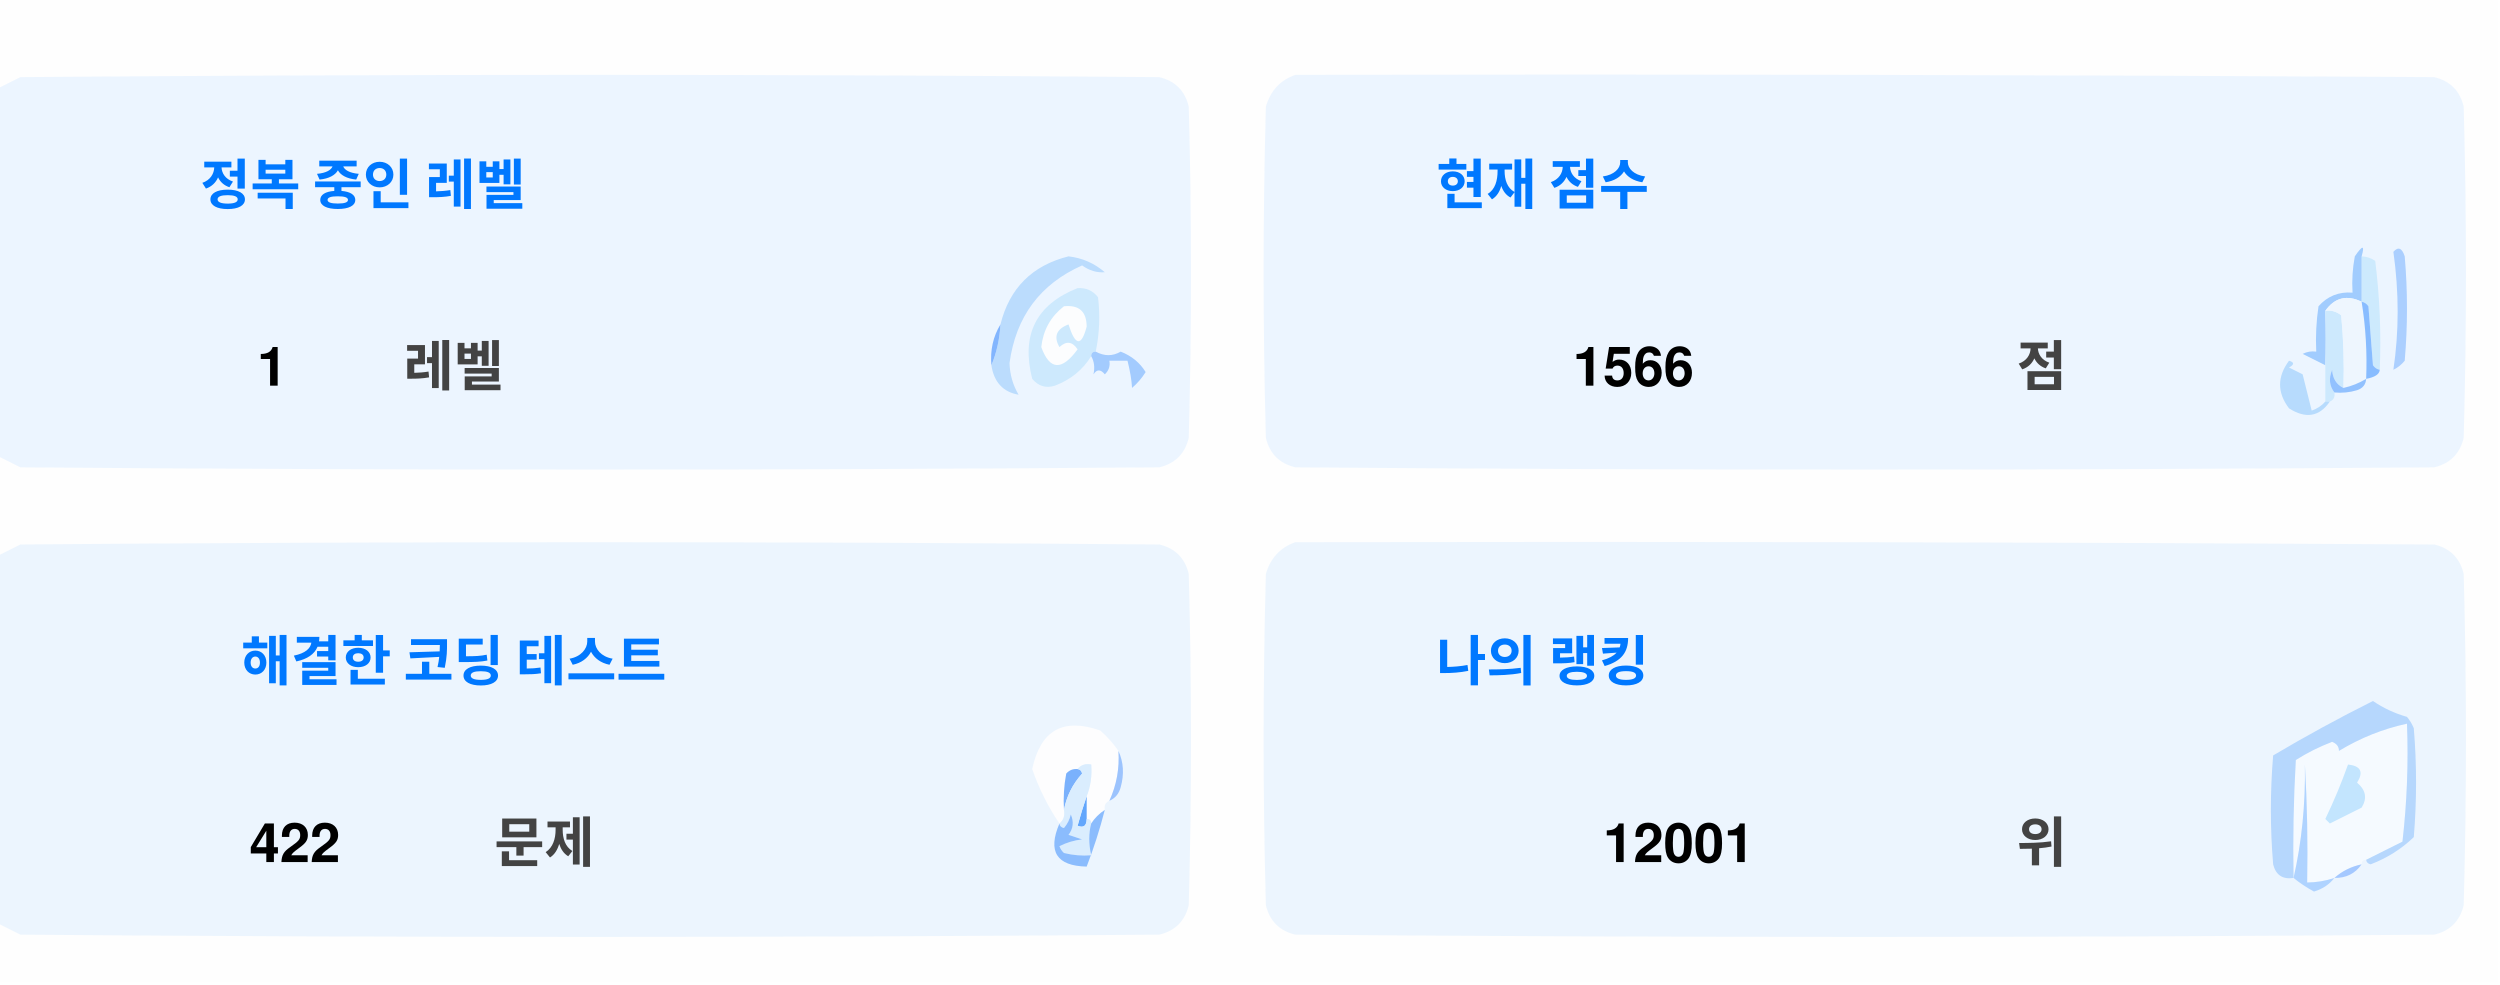
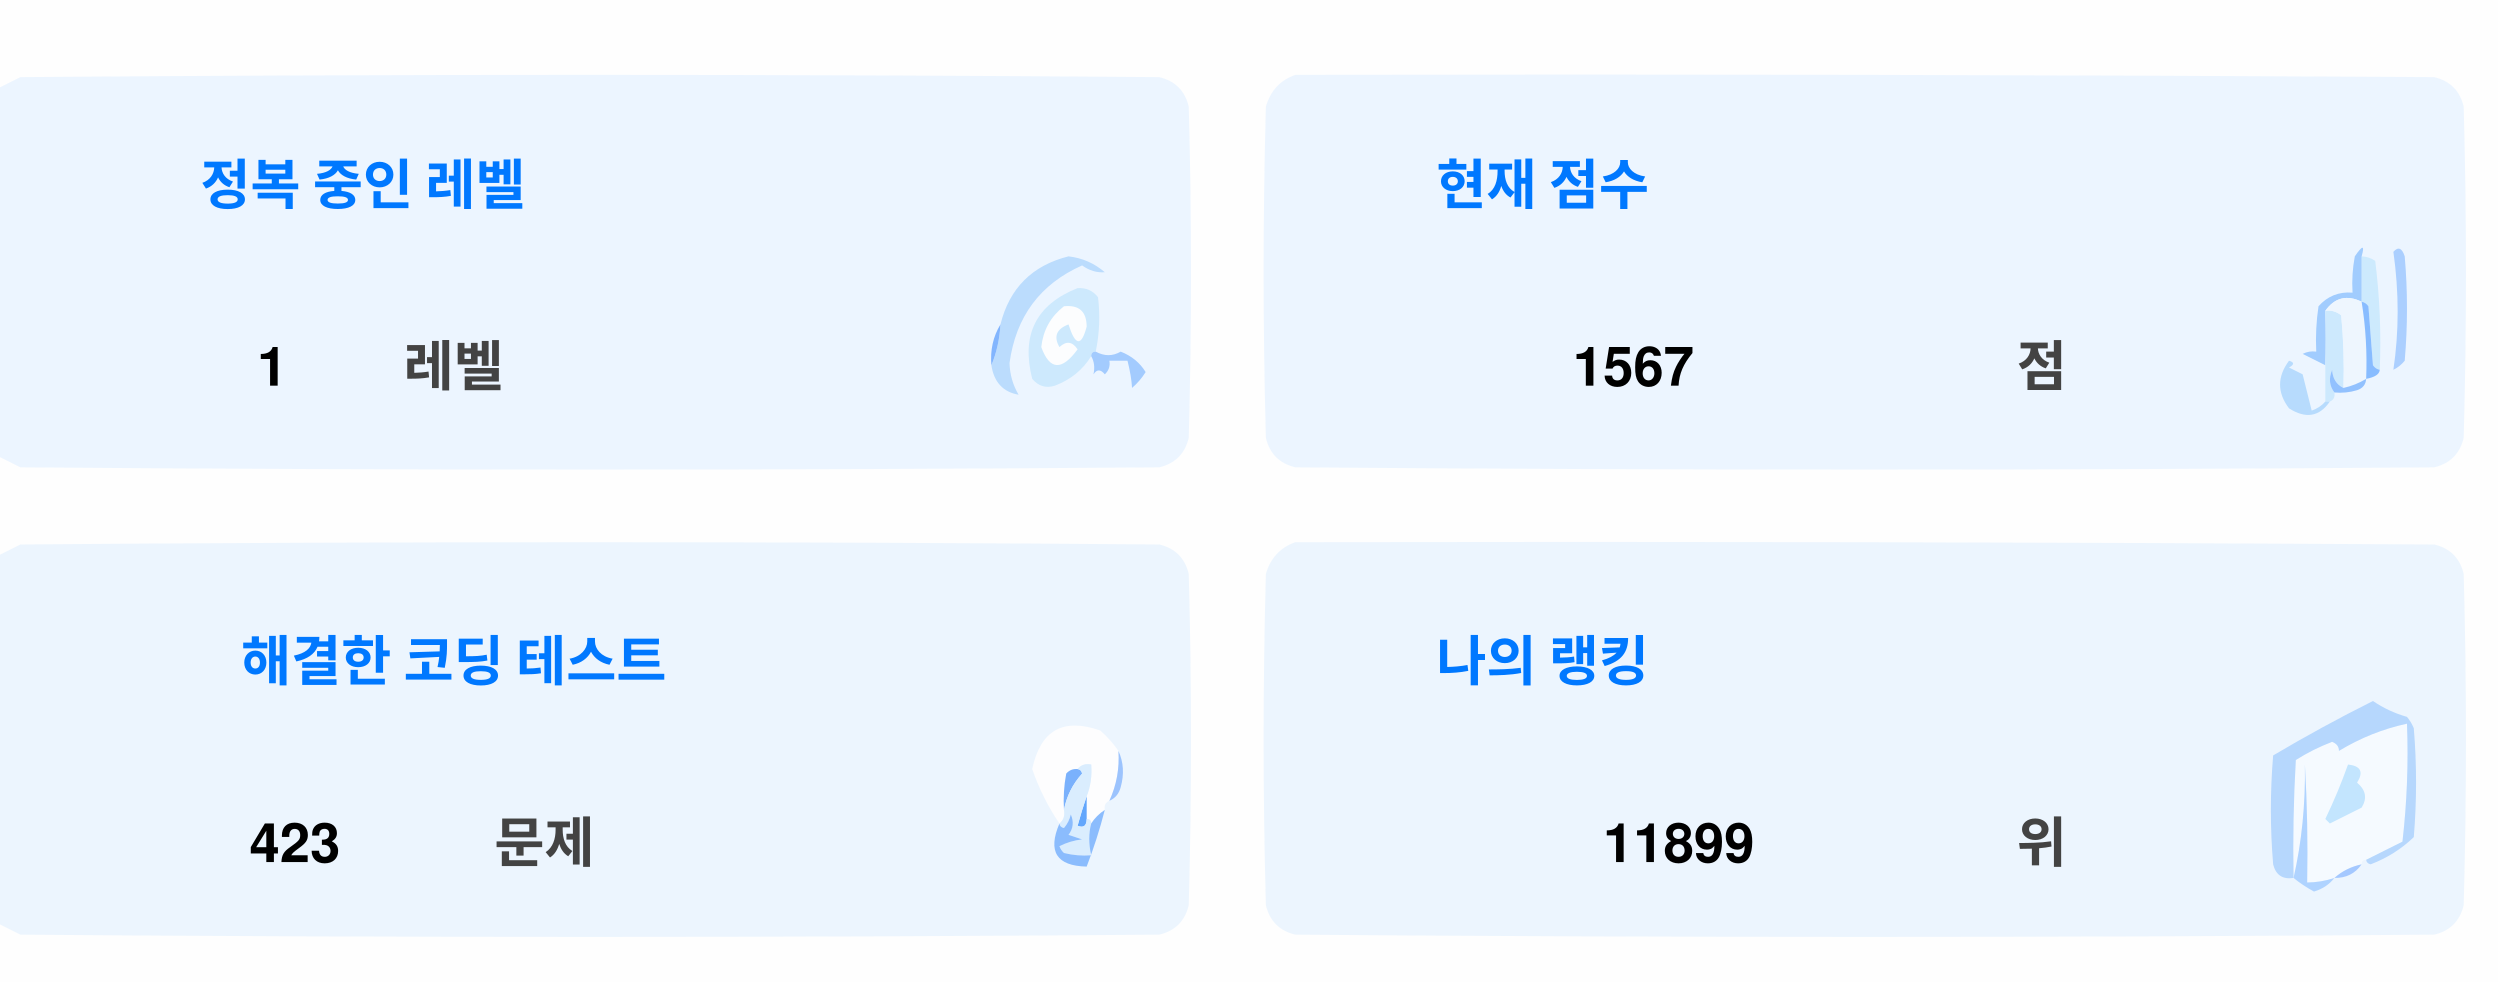
<svg xmlns="http://www.w3.org/2000/svg" version="1.1" width="551px" height="217px" style="shape-rendering:geometricPrecision; text-rendering:geometricPrecision; image-rendering:optimizeQuality; fill-rule:evenodd; clip-rule:evenodd">
  <style>.title {fill: #434343;font-size: 1rem;line-height: 1.5rem;font-weight: bold;font-family: -apple-system, BlinkMacSystemFont, Segoe UI, Helvetica, Arial, sans-serif, Apple Color Emoji, Segoe UI Emoji;}.desc {fill: #434343;font-size: 2.5rem;font-weight: bold;line-height: 1.5rem;font-family: -apple-system, BlinkMacSystemFont, Segoe UI, Helvetica, Arial, sans-serif, Apple Color Emoji, Segoe UI Emoji;}.desc-2 {fill: #434343;font-size: 1rem;font-weight: bold;line-height: 1.5rem;font-family: -apple-system, BlinkMacSystemFont, Segoe UI, Helvetica, Arial, sans-serif, Apple Color Emoji, Segoe UI Emoji;}.text, .desc {animation: twinkling 4s ease-in-out infinite;}@keyframes twinkling {40% { opacity: 1; }50% { opacity: 0.5; }60% { opacity: 1; }70% { opacity: 0.5; }80% { opacity: 1; }}</style>
  <g>
    <path style="opacity:1" fill="#fefefe" d="M -0.5,-0.5 C 183.167,-0.5 366.833,-0.5 550.5,-0.5C 550.5,71.833 550.5,144.167 550.5,216.5C 366.833,216.5 183.167,216.5 -0.5,216.5C -0.5,212.167 -0.5,207.833 -0.5,203.5C 1.14,204.32 2.807,205.153 4.5,206C 88.167,206.667 171.833,206.667 255.5,206C 259,205.167 261.167,203 262,199.5C 262.667,175.167 262.667,150.833 262,126.5C 261.167,123 259,120.833 255.5,120C 171.833,119.333 88.167,119.333 4.5,120C 2.807,120.847 1.14,121.68 -0.5,122.5C -0.5,115.167 -0.5,107.833 -0.5,100.5C 1.14,101.32 2.807,102.153 4.5,103C 88.167,103.667 171.833,103.667 255.5,103C 259,102.167 261.167,100 262,96.5C 262.667,72.167 262.667,47.833 262,23.5C 261.167,20 259,17.833 255.5,17C 171.833,16.333 88.167,16.333 4.5,17C 2.807,17.847 1.14,18.68 -0.5,19.5C -0.5,12.833 -0.5,6.167 -0.5,-0.5 Z" />
  </g>
  <g>
    <path style="opacity:1" fill="#ecf5ff" d="M -0.5,100.5 C -0.5,73.5 -0.5,46.5 -0.5,19.5C 1.14,18.68 2.807,17.847 4.5,17C 88.167,16.333 171.833,16.333 255.5,17C 259,17.833 261.167,20 262,23.5C 262.667,47.833 262.667,72.167 262,96.5C 261.167,100 259,102.167 255.5,103C 171.833,103.667 88.167,103.667 4.5,103C 2.807,102.153 1.14,101.32 -0.5,100.5 Z" />
  </g>
  <g>
    <path style="opacity:1" fill="#ecf5ff" d="M 285.5,16.5 C 369.167,16.333 452.834,16.5 536.5,17C 540,17.833 542.167,20 543,23.5C 543.667,47.833 543.667,72.167 543,96.5C 542.167,100 540,102.167 536.5,103C 452.833,103.667 369.167,103.667 285.5,103C 282,102.167 279.833,100 279,96.5C 278.333,72.167 278.333,47.833 279,23.5C 280.018,19.985 282.185,17.652 285.5,16.5 Z" />
  </g>
  <g>
    <path style="opacity:1" fill="#cdeafd" d="M 520.5,56.5 C 521.583,56.539 522.583,56.873 523.5,57.5C 524.498,65.472 524.831,73.472 524.5,81.5C 523.883,81.389 523.383,81.056 523,80.5C 522.667,76.167 522.333,71.833 522,67.5C 521.617,66.944 521.117,66.611 520.5,66.5C 520.5,63.167 520.5,59.833 520.5,56.5 Z" />
  </g>
  <g>
    <path style="opacity:1" fill="#abcfff" d="M 527.5,55.5 C 528.566,54.308 529.399,54.641 530,56.5C 530.667,64.167 530.667,71.833 530,79.5C 529.311,80.357 528.478,81.023 527.5,81.5C 528.758,73.08 528.758,64.414 527.5,55.5 Z" />
  </g>
  <g>
    <path style="opacity:1" fill="#bbdcfd" d="M 218.5,80.5 C 219.657,77.727 220.324,74.727 220.5,71.5C 222.49,63.51 227.49,58.51 235.5,56.5C 238.528,56.847 241.194,58.014 243.5,60C 241.744,60.141 240.078,59.641 238.5,58.5C 229.247,62.607 223.914,69.773 222.5,80C 222.565,82.526 223.232,84.859 224.5,87C 221.07,86.397 219.07,84.231 218.5,80.5 Z" />
  </g>
  <g>
    <path style="opacity:1" fill="#cde9fd" d="M 241.5,77.5 C 240.833,77.5 240.5,77.833 240.5,78.5C 238.628,81.529 235.961,83.695 232.5,85C 230.536,85.624 228.869,85.124 227.5,83.5C 225.021,73.791 228.354,67.124 237.5,63.5C 239.374,63.39 240.874,64.056 242,65.5C 242.497,69.524 242.331,73.524 241.5,77.5 Z" />
  </g>
  <g>
    <path style="opacity:1" fill="#fcfdfe" d="M 234.5,67.5 C 237.826,67.162 239.493,68.662 239.5,72C 238.334,76.434 237,76.267 235.5,71.5C 232.832,72.515 232.166,74.182 233.5,76.5C 235.017,75.089 236.351,75.256 237.5,77C 234.006,81.771 231.34,81.605 229.5,76.5C 229.904,72.771 231.571,69.771 234.5,67.5 Z" />
  </g>
  <g>
    <path style="opacity:1" fill="#a1ccfe" d="M 520.5,56.5 C 520.5,59.833 520.5,63.167 520.5,66.5C 517.238,64.922 514.572,65.589 512.5,68.5C 512.617,72.81 512.617,76.81 512.5,80.5C 510.86,79.68 509.193,78.847 507.5,78C 508.448,77.517 509.448,77.35 510.5,77.5C 510.335,74.15 510.502,70.817 511,67.5C 512.995,65.253 515.495,64.253 518.5,64.5C 518.336,61.813 518.503,59.146 519,56.5C 520.731,53.969 521.231,53.969 520.5,56.5 Z" />
  </g>
  <g>
    <path style="opacity:1" fill="#cde9fd" d="M 512.5,68.5 C 513.822,68.33 514.989,68.663 516,69.5C 516.499,74.823 516.666,80.156 516.5,85.5C 514.955,84.77 514.122,83.437 514,81.5C 513.22,83.387 513.387,85.054 514.5,86.5C 514.672,87.492 514.338,88.158 513.5,88.5C 513.167,88.5 512.833,88.5 512.5,88.5C 512.5,85.833 512.5,83.167 512.5,80.5C 512.617,76.81 512.617,72.81 512.5,68.5 Z" />
  </g>
  <g>
    <path style="opacity:1" fill="#eef6fe" d="M 520.5,66.5 C 521.407,72.106 521.74,77.773 521.5,83.5C 519.95,84.441 518.284,85.108 516.5,85.5C 516.666,80.156 516.499,74.823 516,69.5C 514.989,68.663 513.822,68.33 512.5,68.5C 514.572,65.589 517.238,64.922 520.5,66.5 Z" />
  </g>
  <g>
    <path style="opacity:1" fill="#88bcff" d="M 520.5,66.5 C 521.117,66.611 521.617,66.944 522,67.5C 522.333,71.833 522.667,76.167 523,80.5C 523.383,81.056 523.883,81.389 524.5,81.5C 524.445,82.469 523.445,83.136 521.5,83.5C 521.74,77.773 521.407,72.106 520.5,66.5 Z" />
  </g>
  <g>
    <path style="opacity:1" fill="#82b5fe" d="M 220.5,71.5 C 220.324,74.727 219.657,77.727 218.5,80.5C 218.215,77.171 218.882,74.171 220.5,71.5 Z" />
  </g>
  <g>
    <path style="opacity:1" fill="#a3cbfe" d="M 240.5,78.5 C 240.5,77.833 240.833,77.5 241.5,77.5C 243.391,78.536 245.224,78.536 247,77.5C 249.391,78.429 251.225,79.929 252.5,82C 251.681,83.319 250.681,84.486 249.5,85.5C 249.409,83.777 249.075,81.777 248.5,79.5C 247.167,79.5 245.833,79.5 244.5,79.5C 244.719,80.675 244.386,81.675 243.5,82.5C 242.575,81.359 241.741,81.359 241,82.5C 241.331,80.981 241.164,79.648 240.5,78.5 Z" />
  </g>
  <g>
    <path style="opacity:1" fill="#b7dbfd" d="M 512.5,88.5 C 512.833,88.5 513.167,88.5 513.5,88.5C 511.199,91.857 508.199,92.357 504.5,90C 501.872,86.535 501.872,83.035 504.5,79.5C 505.696,79.846 505.696,80.346 504.5,81C 505.5,81.5 506.5,82 507.5,82.5C 508.167,85.167 508.833,87.833 509.5,90.5C 510.739,90.058 511.739,89.391 512.5,88.5 Z" />
  </g>
  <g>
    <path style="opacity:1" fill="#92c1fe" d="M 516.5,85.5 C 518.284,85.108 519.95,84.441 521.5,83.5C 521.423,84.75 520.756,85.583 519.5,86C 517.866,86.493 516.199,86.66 514.5,86.5C 513.387,85.054 513.22,83.387 514,81.5C 514.122,83.437 514.955,84.77 516.5,85.5 Z" />
  </g>
  <g>
    <path style="opacity:1" fill="#ecf5fe" d="M -0.5,203.5 C -0.5,176.5 -0.5,149.5 -0.5,122.5C 1.14,121.68 2.807,120.847 4.5,120C 88.167,119.333 171.833,119.333 255.5,120C 259,120.833 261.167,123 262,126.5C 262.667,150.833 262.667,175.167 262,199.5C 261.167,203 259,205.167 255.5,206C 171.833,206.667 88.167,206.667 4.5,206C 2.807,205.153 1.14,204.32 -0.5,203.5 Z" />
  </g>
  <g>
    <path style="opacity:1" fill="#ecf5fe" d="M 285.5,119.5 C 369.167,119.333 452.834,119.5 536.5,120C 540,120.833 542.167,123 543,126.5C 543.667,150.833 543.667,175.167 543,199.5C 542.167,203 540,205.167 536.5,206C 452.833,206.667 369.167,206.667 285.5,206C 282,205.167 279.833,203 279,199.5C 278.333,175.167 278.333,150.833 279,126.5C 280.018,122.985 282.185,120.652 285.5,119.5 Z" />
  </g>
  <g>
    <path style="opacity:1" fill="#fdfdfe" d="M 246.5,165.5 C 246.758,169.367 246.092,173.034 244.5,176.5C 243.662,176.842 243.328,177.508 243.5,178.5C 242.272,179.306 241.272,180.306 240.5,181.5C 240.5,180.833 240.167,180.5 239.5,180.5C 239.5,178.833 239.5,177.167 239.5,175.5C 240.369,173.283 240.702,170.95 240.5,168.5C 239.209,168.263 238.209,168.596 237.5,169.5C 236.504,169.414 235.671,169.748 235,170.5C 234.503,173.146 234.336,175.813 234.5,178.5C 234.737,179.791 234.404,180.791 233.5,181.5C 230.986,177.806 228.986,173.806 227.5,169.5C 229.309,160.957 234.309,158.124 242.5,161C 244.07,162.397 245.404,163.897 246.5,165.5 Z" />
  </g>
  <g>
    <path style="opacity:1" fill="#f5faff" d="M 521.5,189.5 C 520.833,189.5 520.5,189.833 520.5,190.5C 518.181,190.992 516.181,191.992 514.5,193.5C 512.565,194.15 510.565,194.483 508.5,194.5C 508.666,185.827 508.5,177.16 508,168.5C 508.141,177.227 507.308,185.56 505.5,193.5C 505.334,184.827 505.5,176.16 506,167.5C 508.527,165.903 511.194,164.57 514,163.5C 515.011,163.892 515.511,164.559 515.5,165.5C 520.21,162.641 525.21,160.641 530.5,159.5C 530.831,168.192 530.498,176.859 529.5,185.5C 526.807,186.847 524.14,188.18 521.5,189.5 Z" />
  </g>
  <g>
    <path style="opacity:1" fill="#b6d7fd" d="M 521.5,189.5 C 524.14,188.18 526.807,186.847 529.5,185.5C 530.498,176.859 530.831,168.192 530.5,159.5C 525.21,160.641 520.21,162.641 515.5,165.5C 515.511,164.559 515.011,163.892 514,163.5C 511.194,164.57 508.527,165.903 506,167.5C 505.5,176.16 505.334,184.827 505.5,193.5C 503.089,193.863 501.589,192.863 501,190.5C 500.333,182.5 500.333,174.5 501,166.5C 508.173,162.246 515.507,158.246 523,154.5C 525.304,156.068 527.804,157.235 530.5,158C 531.126,158.75 531.626,159.584 532,160.5C 532.667,168.5 532.667,176.5 532,184.5C 529.292,187.111 526.125,189.111 522.5,190.5C 521.893,190.376 521.56,190.043 521.5,189.5 Z" />
  </g>
  <g>
    <path style="opacity:1" fill="#c3e5fe" d="M 517.5,168.5 C 520.317,168.801 520.984,170.134 519.5,172.5C 521.439,174.122 521.772,175.956 520.5,178C 518.167,179.167 515.833,180.333 513.5,181.5C 513.167,181.167 512.833,180.833 512.5,180.5C 514.414,176.515 516.081,172.515 517.5,168.5 Z" />
  </g>
  <g>
    <path style="opacity:1" fill="#7ab1fc" d="M 237.5,169.5 C 238.043,169.56 238.376,169.893 238.5,170.5C 236.395,172.836 235.062,175.503 234.5,178.5C 234.336,175.813 234.503,173.146 235,170.5C 235.671,169.748 236.504,169.414 237.5,169.5 Z" />
  </g>
  <g>
    <path style="opacity:1" fill="#afd3ff" d="M 514.5,193.5 C 513.378,194.947 511.878,195.947 510,196.5C 508.348,195.601 506.848,194.601 505.5,193.5C 507.308,185.56 508.141,177.227 508,168.5C 508.5,177.16 508.666,185.827 508.5,194.5C 510.565,194.483 512.565,194.15 514.5,193.5 Z" />
  </g>
  <g>
    <path style="opacity:1" fill="#9cc3fd" d="M 246.5,165.5 C 247.634,167.966 247.801,170.633 247,173.5C 246.623,174.942 245.79,175.942 244.5,176.5C 246.092,173.034 246.758,169.367 246.5,165.5 Z" />
  </g>
  <g>
    <path style="opacity:1" fill="#62a6fc" d="M 239.5,175.5 C 239.5,177.167 239.5,178.833 239.5,180.5C 239.483,182.028 238.816,182.528 237.5,182C 238.117,179.723 238.784,177.556 239.5,175.5 Z" />
  </g>
  <g>
    <path style="opacity:1" fill="#daedfe" d="M 237.5,169.5 C 238.209,168.596 239.209,168.263 240.5,168.5C 240.702,170.95 240.369,173.283 239.5,175.5C 238.784,177.556 238.117,179.723 237.5,182C 238.816,182.528 239.483,182.028 239.5,180.5C 240.167,180.5 240.5,180.833 240.5,181.5C 239.918,183.669 239.918,186.002 240.5,188.5C 238.473,188.662 236.473,188.495 234.5,188C 234.043,187.586 233.709,187.086 233.5,186.5C 235.078,185.702 236.744,185.202 238.5,185C 237.5,184.667 236.5,184.333 235.5,184C 236.554,182.612 236.72,181.112 236,179.5C 235.751,180.624 235.251,181.624 234.5,182.5C 233.893,182.376 233.56,182.043 233.5,181.5C 234.404,180.791 234.737,179.791 234.5,178.5C 235.062,175.503 236.395,172.836 238.5,170.5C 238.376,169.893 238.043,169.56 237.5,169.5 Z" />
  </g>
  <g>
    <path style="opacity:1" fill="#8bbcfd" d="M 243.5,178.5 C 242.395,182.803 241.062,186.969 239.5,191C 232.857,190.847 230.857,187.68 233.5,181.5C 233.56,182.043 233.893,182.376 234.5,182.5C 235.251,181.624 235.751,180.624 236,179.5C 236.72,181.112 236.554,182.612 235.5,184C 236.5,184.333 237.5,184.667 238.5,185C 236.744,185.202 235.078,185.702 233.5,186.5C 233.709,187.086 234.043,187.586 234.5,188C 236.473,188.495 238.473,188.662 240.5,188.5C 239.918,186.002 239.918,183.669 240.5,181.5C 241.272,180.306 242.272,179.306 243.5,178.5 Z" />
  </g>
  <g>
    <path style="opacity:1" fill="#a4c8ff" d="M 520.5,190.5 C 519.089,192.539 517.089,193.539 514.5,193.5C 516.181,191.992 518.181,190.992 520.5,190.5 Z" />
  </g>
  <text text-anchor="middle" x="80" y="45" class="title" style="fill:#0078ff;" stroke="#none" stroke-width="1">정복 중인 레벨</text>
  <text text-anchor="middle" x="60" y="85" class="desc" style="fill:#000000;" stroke="#none" stroke-width="1">1</text>
  <text text-anchor="middle" x="100" y="85" class="desc-2" style="fill:#434343;" stroke="#none" stroke-width="1">레벨</text>
  <text text-anchor="middle" x="340" y="45" class="title" style="fill:#0078ff;" stroke="#none" stroke-width="1">현재 점수</text>
-   <text text-anchor="middle" x="360" y="85" class="desc" style="fill:#000000;" stroke="#none" stroke-width="1">1566</text>
+   <text text-anchor="middle" x="360" y="85" class="desc" style="fill:#000000;" stroke="#none" stroke-width="1">1567</text>
  <text text-anchor="middle" x="450" y="85" class="desc-2" style="fill:#434343;" stroke="#none" stroke-width="1">점</text>
  <text text-anchor="middle" x="100" y="150" class="title" style="fill:#0078ff;" stroke="#none" stroke-width="1">해결한 코딩 테스트</text>
-   <text text-anchor="middle" x="65" y="190" class="desc" style="fill:#000000;" stroke="#none" stroke-width="1">422</text>
+   <text text-anchor="middle" x="65" y="190" class="desc" style="fill:#000000;" stroke="#none" stroke-width="1">423</text>
  <text text-anchor="middle" x="120" y="190" class="desc-2" style="fill:#434343;" stroke="#none" stroke-width="1">문제</text>
  <text text-anchor="middle" x="340" y="150" class="title" style="fill:#0078ff;" stroke="#none" stroke-width="1">나의 랭킹</text>
-   <text text-anchor="middle" x="370" y="190" class="desc" style="fill:#000000;" stroke="#none" stroke-width="1">12001</text>
+   <text text-anchor="middle" x="370" y="190" class="desc" style="fill:#000000;" stroke="#none" stroke-width="1">11899</text>
  <text text-anchor="middle" x="450" y="190" class="desc-2" style="fill:#434343;" stroke="#none" stroke-width="1">위</text>
</svg>
